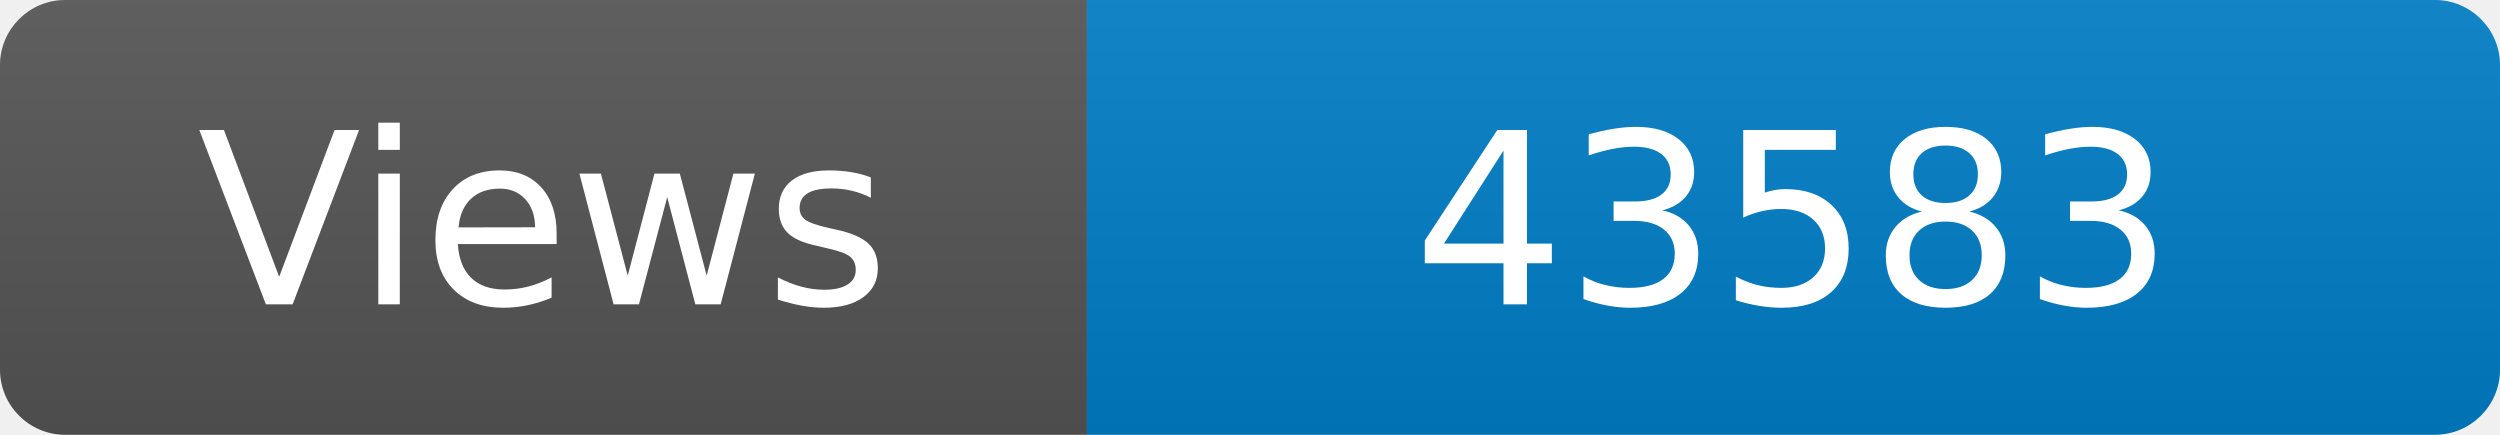
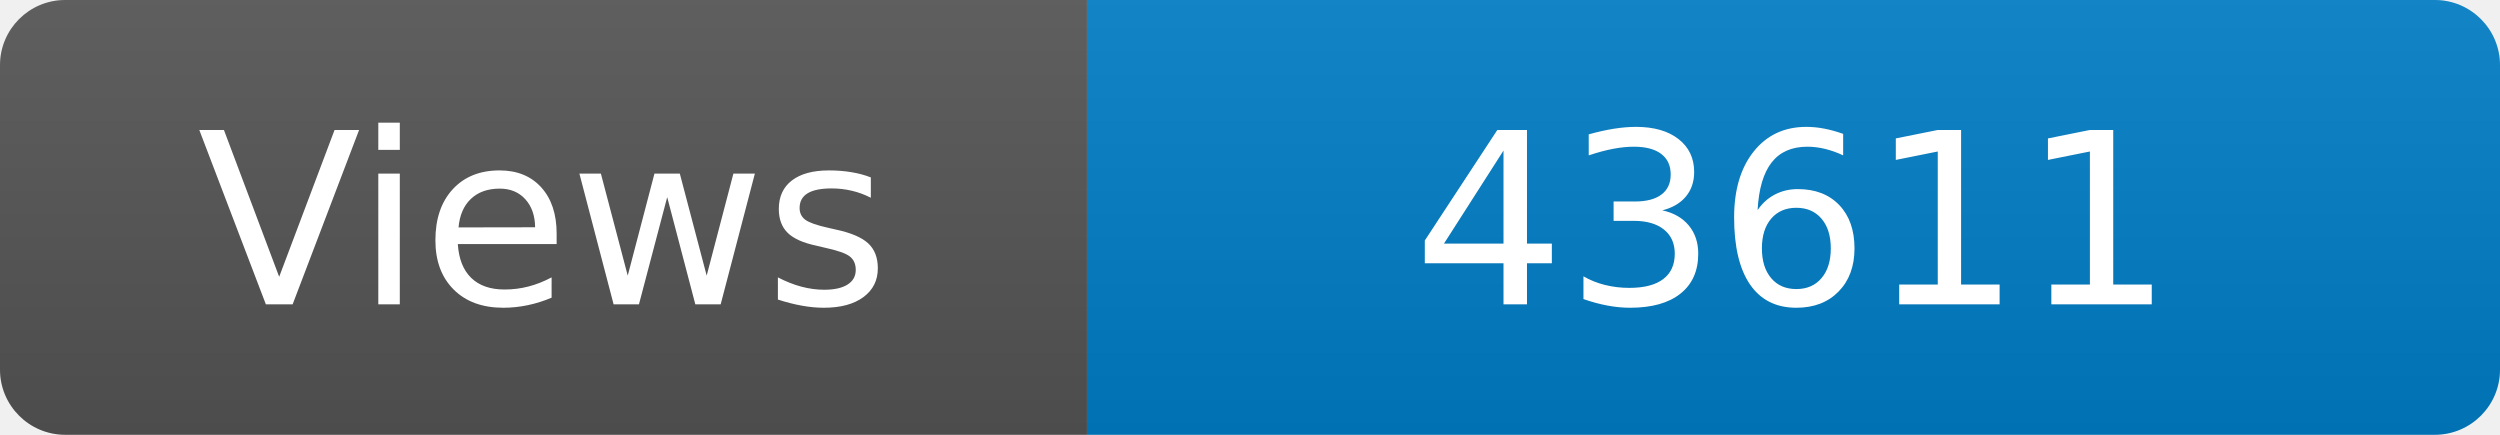
<svg xmlns="http://www.w3.org/2000/svg" width="115" height="20" role="img" aria-label="Maintained?: yes">
  <linearGradient id="s" x2="0" y2="100%">
    <stop offset="0" stop-color="#bbb" stop-opacity=".1" />
    <stop offset="1" stop-opacity=".1" />
  </linearGradient>
  <clipPath id="r">
    <rect width="115" height="20" rx="3" fill="#fff" />
  </clipPath>
  <g clip-path="url(#r)">
    <rect width="50" height="20" fill="#555" />
    <rect x="50" width="160" height="20" fill="#007ec6" />
    <rect width="115" height="20" fill="url(#s)" />
  </g>
  <g fill="#fff" text-anchor="middle" font-family="Verdana,Geneva,DejaVu Sans,sans-serif" font-size="110">
    <text x="250" y="140" transform="scale(.1)" fill="#fff">Views</text>
-     <text x="825" y="140" transform="scale(.1)" fill="#fff">43583</text>
+     <text x="825" y="140" transform="scale(.1)" fill="#fff">43611</text>
  </g>
</svg>
